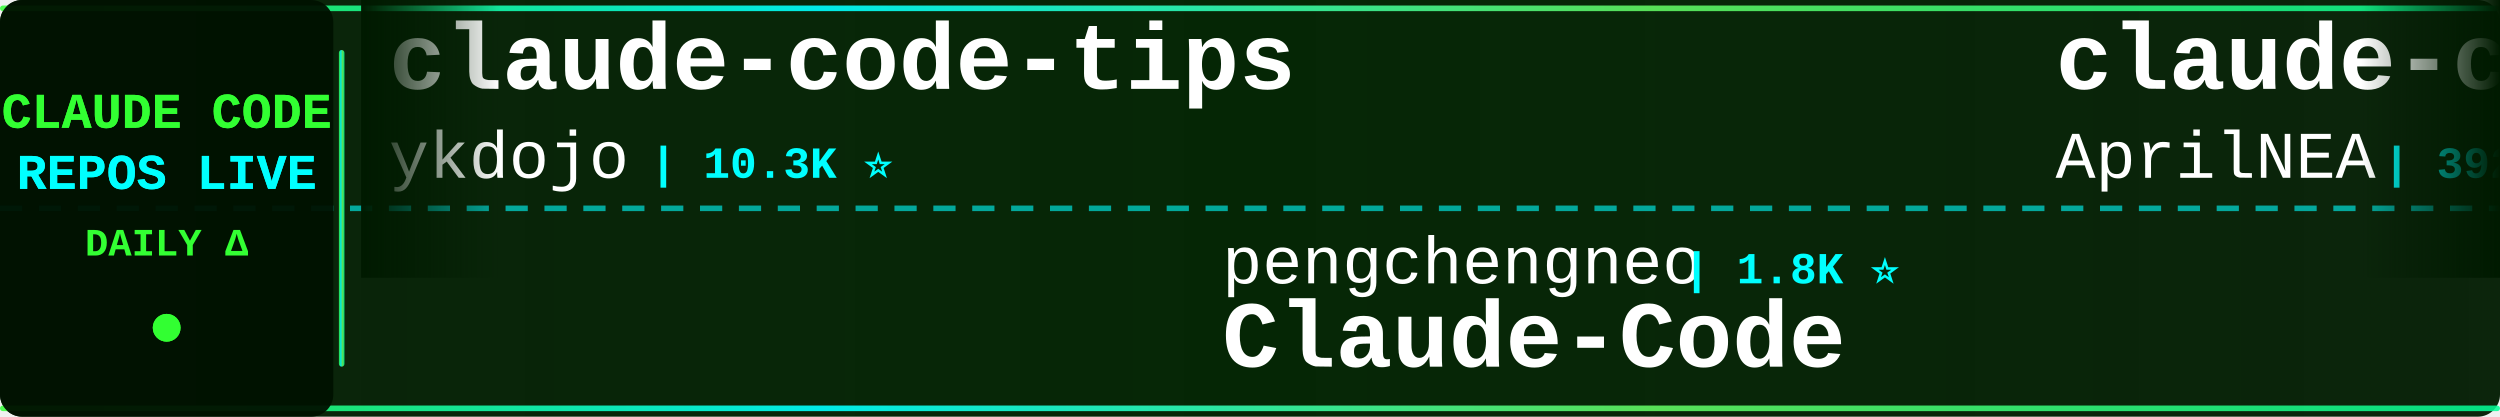
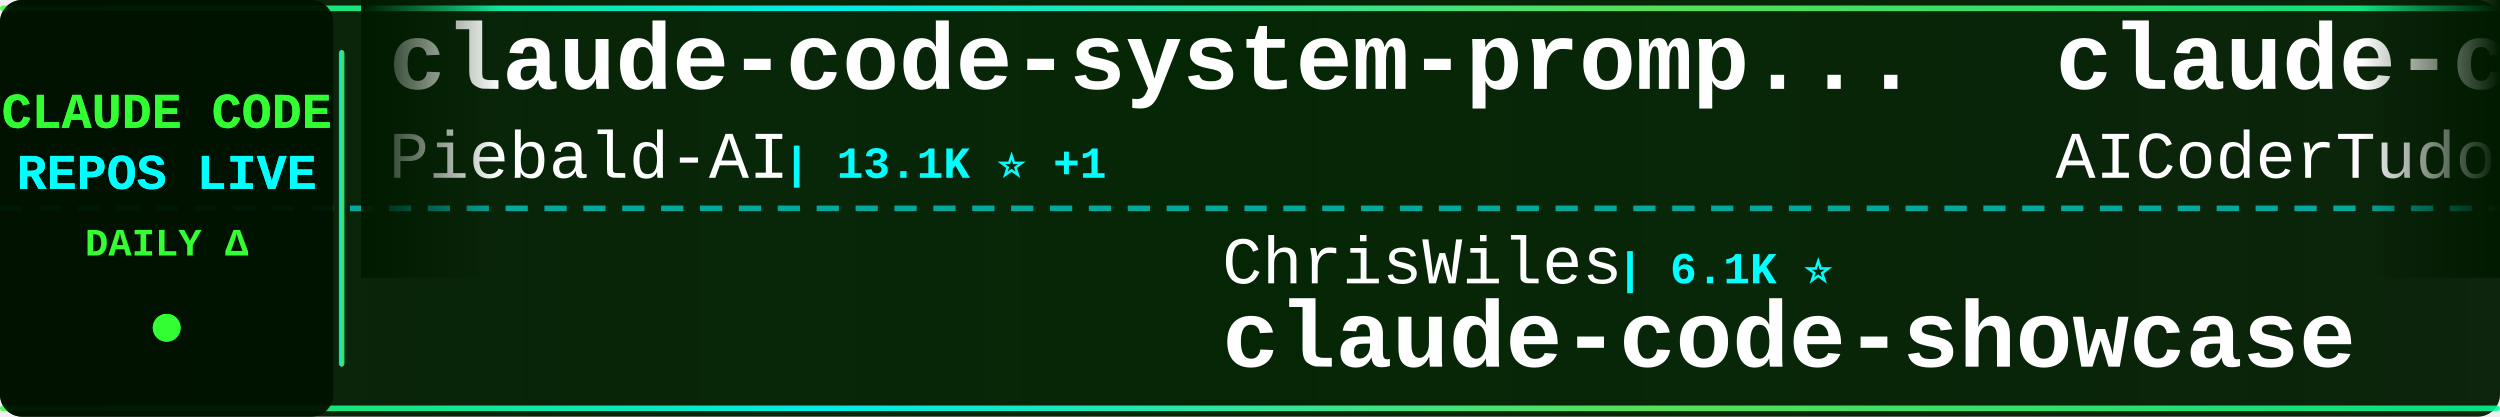
<svg xmlns="http://www.w3.org/2000/svg" width="900" height="150">
  <defs>
    <linearGradient id="tickerBg" x1="0%" y1="0%" x2="100%" y2="0%">
      <stop offset="0%" style="stop-color:#001a00;stop-opacity:0.95" />
      <stop offset="50%" style="stop-color:#002200;stop-opacity:0.98" />
      <stop offset="100%" style="stop-color:#001a00;stop-opacity:0.95" />
    </linearGradient>
    <linearGradient id="borderGrad" x1="0%" y1="0%" x2="100%" y2="0%">
      <stop offset="0%" style="stop-color:#33ff33;stop-opacity:0.85">
        <animate attributeName="stop-opacity" values="0.85;1;0.85" dur="2s" repeatCount="indefinite" />
      </stop>
      <stop offset="33%" style="stop-color:#00ffff;stop-opacity:0.9">
        <animate attributeName="stop-opacity" values="0.9;1;0.9" dur="2.2s" repeatCount="indefinite" />
      </stop>
      <stop offset="66%" style="stop-color:#66ff66;stop-opacity:0.85">
        <animate attributeName="stop-opacity" values="0.85;1;0.85" dur="1.8s" repeatCount="indefinite" />
      </stop>
      <stop offset="100%" style="stop-color:#00ff99;stop-opacity:0.85">
        <animate attributeName="stop-opacity" values="0.85;1;0.85" dur="2s" repeatCount="indefinite" />
      </stop>
    </linearGradient>
    <filter id="textGlow">
      <feGaussianBlur stdDeviation="0.1" result="coloredBlur" />
      <feMerge>
        <feMergeNode in="coloredBlur" />
        <feMergeNode in="SourceGraphic" />
      </feMerge>
    </filter>
    <filter id="metricGlow">
      <feGaussianBlur stdDeviation="0.2" result="coloredBlur" />
      <feMerge>
        <feMergeNode in="coloredBlur" />
        <feMergeNode in="SourceGraphic" />
      </feMerge>
    </filter>
    <linearGradient id="leftFade" x1="0%" y1="0%" x2="100%" y2="0%">
      <stop offset="0%" style="stop-color:#001a00;stop-opacity:1" />
      <stop offset="100%" style="stop-color:#001a00;stop-opacity:0" />
    </linearGradient>
    <linearGradient id="rightFade" x1="0%" y1="0%" x2="100%" y2="0%">
      <stop offset="0%" style="stop-color:#001a00;stop-opacity:0" />
      <stop offset="100%" style="stop-color:#001a00;stop-opacity:1" />
    </linearGradient>
  </defs>
  <rect width="900" height="150" fill="url(#tickerBg)" rx="8" />
  <rect x="0" y="2" width="900" height="2" fill="url(#borderGrad)" rx="1" />
  <rect x="0" y="146" width="900" height="2" fill="url(#borderGrad)" rx="1" />
  <line x1="0" y1="75" x2="900" y2="75" stroke="#00ffff" stroke-width="2" stroke-dasharray="8 6" opacity="0.6" />
  <rect x="0" y="0" width="120" height="150" fill="#001100" opacity="0.95" rx="8" />
  <text x="60" y="46" font-family="'Courier New', monospace" font-size="18" font-weight="bold" fill="#33ff33" text-anchor="middle" filter="url(#textGlow)">
    CLAUDE CODE
  </text>
  <text x="60" y="68" font-family="'Courier New', monospace" font-size="18" font-weight="bold" fill="#00ffff" text-anchor="middle" filter="url(#textGlow)">
    REPOS LIVE
  </text>
  <text x="60" y="92" font-family="'Courier New', monospace" font-size="14" font-weight="bold" fill="#33ff33" text-anchor="middle">
    DAILY Δ
  </text>
  <circle cx="60" cy="118" r="5" fill="#33ff33" filter="url(#metricGlow)">
    <animate attributeName="r" values="4;6;4" dur="1.5s" repeatCount="indefinite" />
    <animate attributeName="opacity" values="0.6;1;0.6" dur="1.5s" repeatCount="indefinite" />
  </circle>
  <rect x="122" y="18" width="2" height="114" fill="url(#borderGrad)" rx="1" />
  <clipPath id="tickerClip">
    <rect x="130" y="0" width="770" height="150" />
  </clipPath>
  <g clip-path="url(#tickerClip)">
    <g id="tickerItems">
      <animateTransform attributeName="transform" attributeType="XML" type="translate" from="0 0" to="-3000 0" dur="54s" repeatCount="indefinite" />
      <g transform="translate(0, 0)">
-         <text x="140" y="32" font-family="'Courier New', monospace" font-size="34" font-weight="bold" fill="#ffffff">claude-code-tips</text>
-         <text x="140" y="64" font-family="'Courier New', monospace" font-size="24" font-weight="normal" fill="#ffffff" opacity="1.0">ykdojo</text>
-         <text x="234" y="64" font-family="'Courier New', monospace" font-size="16" font-weight="bold" fill="#00ffff"> | 10.3K ⭐</text>
+         <text x="140" y="32" font-family="'Courier New', monospace" font-size="34" font-weight="bold" fill="#ffffff">claude-code-system-promp...</text>
+         <text x="140" y="64" font-family="'Courier New', monospace" font-size="24" font-weight="normal" fill="#ffffff" opacity="1.0">Piebald-AI</text>
+         <text x="282" y="64" font-family="'Courier New', monospace" font-size="16" font-weight="bold" fill="#00ffff"> | 13.1K ⭐ +1</text>
      </g>
      <g transform="translate(300, 0)">
-         <text x="140" y="102" font-family="'Courier New', monospace" font-size="24" font-weight="normal" fill="#ffffff" opacity="1.0">pengchengneo</text>
-         <text x="306" y="102" font-family="'Courier New', monospace" font-size="16" font-weight="bold" fill="#00ffff"> | 1.8K ⭐</text>
-         <text x="140" y="132" font-family="'Courier New', monospace" font-size="34" font-weight="bold" fill="#ffffff">Claude-Code</text>
+         <text x="140" y="102" font-family="'Courier New', monospace" font-size="24" font-weight="normal" fill="#ffffff" opacity="1.0">ChrisWiles</text>
+         <text x="282" y="102" font-family="'Courier New', monospace" font-size="16" font-weight="bold" fill="#00ffff"> | 6.1K ⭐</text>
+         <text x="140" y="132" font-family="'Courier New', monospace" font-size="34" font-weight="bold" fill="#ffffff">claude-code-showcase</text>
      </g>
      <g transform="translate(600, 0)">
-         <text x="140" y="32" font-family="'Courier New', monospace" font-size="34" font-weight="bold" fill="#ffffff">claude-code-source</text>
-         <text x="140" y="64" font-family="'Courier New', monospace" font-size="24" font-weight="normal" fill="#ffffff" opacity="1.0">AprilNEA</text>
-         <text x="258" y="64" font-family="'Courier New', monospace" font-size="16" font-weight="bold" fill="#00ffff"> | 392 ⭐</text>
+         <text x="140" y="32" font-family="'Courier New', monospace" font-size="34" font-weight="bold" fill="#ffffff">claude-code-tudou</text>
+         <text x="140" y="64" font-family="'Courier New', monospace" font-size="24" font-weight="normal" fill="#ffffff" opacity="1.0">AICoderTudou</text>
+         <text x="306" y="64" font-family="'Courier New', monospace" font-size="16" font-weight="bold" fill="#00ffff"> | 493 ⭐</text>
      </g>
      <g transform="translate(900, 0)">
-         <text x="140" y="102" font-family="'Courier New', monospace" font-size="24" font-weight="normal" fill="#ffffff" opacity="1.0">Donchitos</text>
-         <text x="270" y="102" font-family="'Courier New', monospace" font-size="16" font-weight="bold" fill="#00ffff"> | 32.0K ⭐ +171</text>
-         <text x="140" y="132" font-family="'Courier New', monospace" font-size="34" font-weight="bold" fill="#ffffff">Claude-Code-Game-Studios</text>
+         <text x="140" y="102" font-family="'Courier New', monospace" font-size="24" font-weight="normal" fill="#ffffff" opacity="1.0">edmund-io</text>
+         <text x="270" y="102" font-family="'Courier New', monospace" font-size="16" font-weight="bold" fill="#00ffff"> | 1.5K ⭐</text>
+         <text x="140" y="132" font-family="'Courier New', monospace" font-size="34" font-weight="bold" fill="#ffffff">edmunds-claude-code</text>
      </g>
      <g transform="translate(1200, 0)">
-         <text x="140" y="32" font-family="'Courier New', monospace" font-size="34" font-weight="bold" fill="#ffffff">claude-code-spec-workflo...</text>
-         <text x="140" y="64" font-family="'Courier New', monospace" font-size="24" font-weight="normal" fill="#ffffff" opacity="1.0">Pimzino</text>
-         <text x="246" y="64" font-family="'Courier New', monospace" font-size="16" font-weight="bold" fill="#00ffff"> | 3.9K ⭐</text>
+         <text x="140" y="32" font-family="'Courier New', monospace" font-size="34" font-weight="bold" fill="#ffffff">ClaudeCode-Portable</text>
+         <text x="140" y="64" font-family="'Courier New', monospace" font-size="24" font-weight="normal" fill="#ffffff" opacity="1.0">techjarves</text>
+         <text x="282" y="64" font-family="'Courier New', monospace" font-size="16" font-weight="bold" fill="#00ffff"> | 1.6K ⭐ +2</text>
      </g>
      <g transform="translate(1500, 0)">
-         <text x="140" y="102" font-family="'Courier New', monospace" font-size="24" font-weight="normal" fill="#ffffff" opacity="1.0">Yeachan-Heo</text>
-         <text x="294" y="102" font-family="'Courier New', monospace" font-size="16" font-weight="bold" fill="#00ffff"> | 40.5K ⭐ +3</text>
-         <text x="140" y="132" font-family="'Courier New', monospace" font-size="34" font-weight="bold" fill="#ffffff">oh-my-claudecode</text>
+         <text x="140" y="102" font-family="'Courier New', monospace" font-size="24" font-weight="normal" fill="#ffffff" opacity="1.0">zebbern</text>
+         <text x="246" y="102" font-family="'Courier New', monospace" font-size="16" font-weight="bold" fill="#00ffff"> | 4.7K ⭐</text>
+         <text x="140" y="132" font-family="'Courier New', monospace" font-size="34" font-weight="bold" fill="#ffffff">claude-code-guide</text>
      </g>
      <g transform="translate(1800, 0)">
-         <text x="140" y="32" font-family="'Courier New', monospace" font-size="34" font-weight="bold" fill="#ffffff">claude-code-guide</text>
-         <text x="140" y="64" font-family="'Courier New', monospace" font-size="24" font-weight="normal" fill="#ffffff" opacity="1.0">zebbern</text>
-         <text x="246" y="64" font-family="'Courier New', monospace" font-size="16" font-weight="bold" fill="#00ffff"> | 4.7K ⭐</text>
+         <text x="140" y="32" font-family="'Courier New', monospace" font-size="34" font-weight="bold" fill="#ffffff">claude-code-source-build</text>
+         <text x="140" y="64" font-family="'Courier New', monospace" font-size="24" font-weight="normal" fill="#ffffff" opacity="1.0">andrew-kramer-inno</text>
+         <text x="378" y="64" font-family="'Courier New', monospace" font-size="16" font-weight="bold" fill="#00ffff"> | 595 ⭐</text>
      </g>
      <g transform="translate(2100, 0)">
-         <text x="140" y="102" font-family="'Courier New', monospace" font-size="24" font-weight="normal" fill="#ffffff" opacity="1.0">alejandrobalderas</text>
-         <text x="366" y="102" font-family="'Courier New', monospace" font-size="16" font-weight="bold" fill="#00ffff"> | 3.0K ⭐ +1</text>
-         <text x="140" y="132" font-family="'Courier New', monospace" font-size="34" font-weight="bold" fill="#ffffff">claude-code-from-source</text>
+         <text x="140" y="102" font-family="'Courier New', monospace" font-size="24" font-weight="normal" fill="#ffffff" opacity="1.0">shanraisshan</text>
+         <text x="306" y="102" font-family="'Courier New', monospace" font-size="16" font-weight="bold" fill="#00ffff"> | 68.4K ⭐ +10</text>
+         <text x="140" y="132" font-family="'Courier New', monospace" font-size="34" font-weight="bold" fill="#ffffff">claude-code-best-practic...</text>
      </g>
      <g transform="translate(2400, 0)">
-         <text x="140" y="32" font-family="'Courier New', monospace" font-size="34" font-weight="bold" fill="#ffffff">awesome-claude-code-tool...</text>
-         <text x="140" y="64" font-family="'Courier New', monospace" font-size="24" font-weight="normal" fill="#ffffff" opacity="1.0">rohitg00</text>
-         <text x="258" y="64" font-family="'Courier New', monospace" font-size="16" font-weight="bold" fill="#00ffff"> | 2.8K ⭐</text>
+         <text x="140" y="32" font-family="'Courier New', monospace" font-size="34" font-weight="bold" fill="#ffffff">claude-code-reverse</text>
+         <text x="140" y="64" font-family="'Courier New', monospace" font-size="24" font-weight="normal" fill="#ffffff" opacity="1.0">Yuyz0112</text>
+         <text x="258" y="64" font-family="'Courier New', monospace" font-size="16" font-weight="bold" fill="#00ffff"> | 2.4K ⭐</text>
      </g>
      <g transform="translate(2700, 0)">
-         <text x="140" y="102" font-family="'Courier New', monospace" font-size="24" font-weight="normal" fill="#ffffff" opacity="1.0">nicedreamzapp</text>
-         <text x="318" y="102" font-family="'Courier New', monospace" font-size="16" font-weight="bold" fill="#00ffff"> | 3.4K ⭐</text>
-         <text x="140" y="132" font-family="'Courier New', monospace" font-size="34" font-weight="bold" fill="#ffffff">claude-code-local</text>
+         <text x="140" y="102" font-family="'Courier New', monospace" font-size="24" font-weight="normal" fill="#ffffff" opacity="1.0">disler</text>
+         <text x="234" y="102" font-family="'Courier New', monospace" font-size="16" font-weight="bold" fill="#00ffff"> | 1.7K ⭐</text>
+         <text x="140" y="132" font-family="'Courier New', monospace" font-size="34" font-weight="bold" fill="#ffffff">pi-vs-claude-code</text>
      </g>
      <g transform="translate(3000, 0)">
-         <text x="140" y="32" font-family="'Courier New', monospace" font-size="34" font-weight="bold" fill="#ffffff">claude-code-tips</text>
-         <text x="140" y="64" font-family="'Courier New', monospace" font-size="24" font-weight="normal" fill="#ffffff" opacity="1.0">ykdojo</text>
-         <text x="234" y="64" font-family="'Courier New', monospace" font-size="16" font-weight="bold" fill="#00ffff"> | 10.3K ⭐</text>
+         <text x="140" y="32" font-family="'Courier New', monospace" font-size="34" font-weight="bold" fill="#ffffff">claude-code-system-promp...</text>
+         <text x="140" y="64" font-family="'Courier New', monospace" font-size="24" font-weight="normal" fill="#ffffff" opacity="1.0">Piebald-AI</text>
+         <text x="282" y="64" font-family="'Courier New', monospace" font-size="16" font-weight="bold" fill="#00ffff"> | 13.1K ⭐ +1</text>
      </g>
      <g transform="translate(3300, 0)">
-         <text x="140" y="102" font-family="'Courier New', monospace" font-size="24" font-weight="normal" fill="#ffffff" opacity="1.0">pengchengneo</text>
-         <text x="306" y="102" font-family="'Courier New', monospace" font-size="16" font-weight="bold" fill="#00ffff"> | 1.8K ⭐</text>
-         <text x="140" y="132" font-family="'Courier New', monospace" font-size="34" font-weight="bold" fill="#ffffff">Claude-Code</text>
+         <text x="140" y="102" font-family="'Courier New', monospace" font-size="24" font-weight="normal" fill="#ffffff" opacity="1.0">ChrisWiles</text>
+         <text x="282" y="102" font-family="'Courier New', monospace" font-size="16" font-weight="bold" fill="#00ffff"> | 6.1K ⭐</text>
+         <text x="140" y="132" font-family="'Courier New', monospace" font-size="34" font-weight="bold" fill="#ffffff">claude-code-showcase</text>
      </g>
      <g transform="translate(3600, 0)">
-         <text x="140" y="32" font-family="'Courier New', monospace" font-size="34" font-weight="bold" fill="#ffffff">claude-code-source</text>
-         <text x="140" y="64" font-family="'Courier New', monospace" font-size="24" font-weight="normal" fill="#ffffff" opacity="1.0">AprilNEA</text>
-         <text x="258" y="64" font-family="'Courier New', monospace" font-size="16" font-weight="bold" fill="#00ffff"> | 392 ⭐</text>
+         <text x="140" y="32" font-family="'Courier New', monospace" font-size="34" font-weight="bold" fill="#ffffff">claude-code-tudou</text>
+         <text x="140" y="64" font-family="'Courier New', monospace" font-size="24" font-weight="normal" fill="#ffffff" opacity="1.0">AICoderTudou</text>
+         <text x="306" y="64" font-family="'Courier New', monospace" font-size="16" font-weight="bold" fill="#00ffff"> | 493 ⭐</text>
      </g>
      <g transform="translate(3900, 0)">
-         <text x="140" y="102" font-family="'Courier New', monospace" font-size="24" font-weight="normal" fill="#ffffff" opacity="1.0">Donchitos</text>
-         <text x="270" y="102" font-family="'Courier New', monospace" font-size="16" font-weight="bold" fill="#00ffff"> | 32.0K ⭐ +171</text>
-         <text x="140" y="132" font-family="'Courier New', monospace" font-size="34" font-weight="bold" fill="#ffffff">Claude-Code-Game-Studios</text>
+         <text x="140" y="102" font-family="'Courier New', monospace" font-size="24" font-weight="normal" fill="#ffffff" opacity="1.0">edmund-io</text>
+         <text x="270" y="102" font-family="'Courier New', monospace" font-size="16" font-weight="bold" fill="#00ffff"> | 1.5K ⭐</text>
+         <text x="140" y="132" font-family="'Courier New', monospace" font-size="34" font-weight="bold" fill="#ffffff">edmunds-claude-code</text>
      </g>
    </g>
  </g>
  <rect x="130" y="0" width="50" height="100" fill="url(#leftFade)" />
  <rect x="850" y="0" width="50" height="100" fill="url(#rightFade)" />
</svg>
